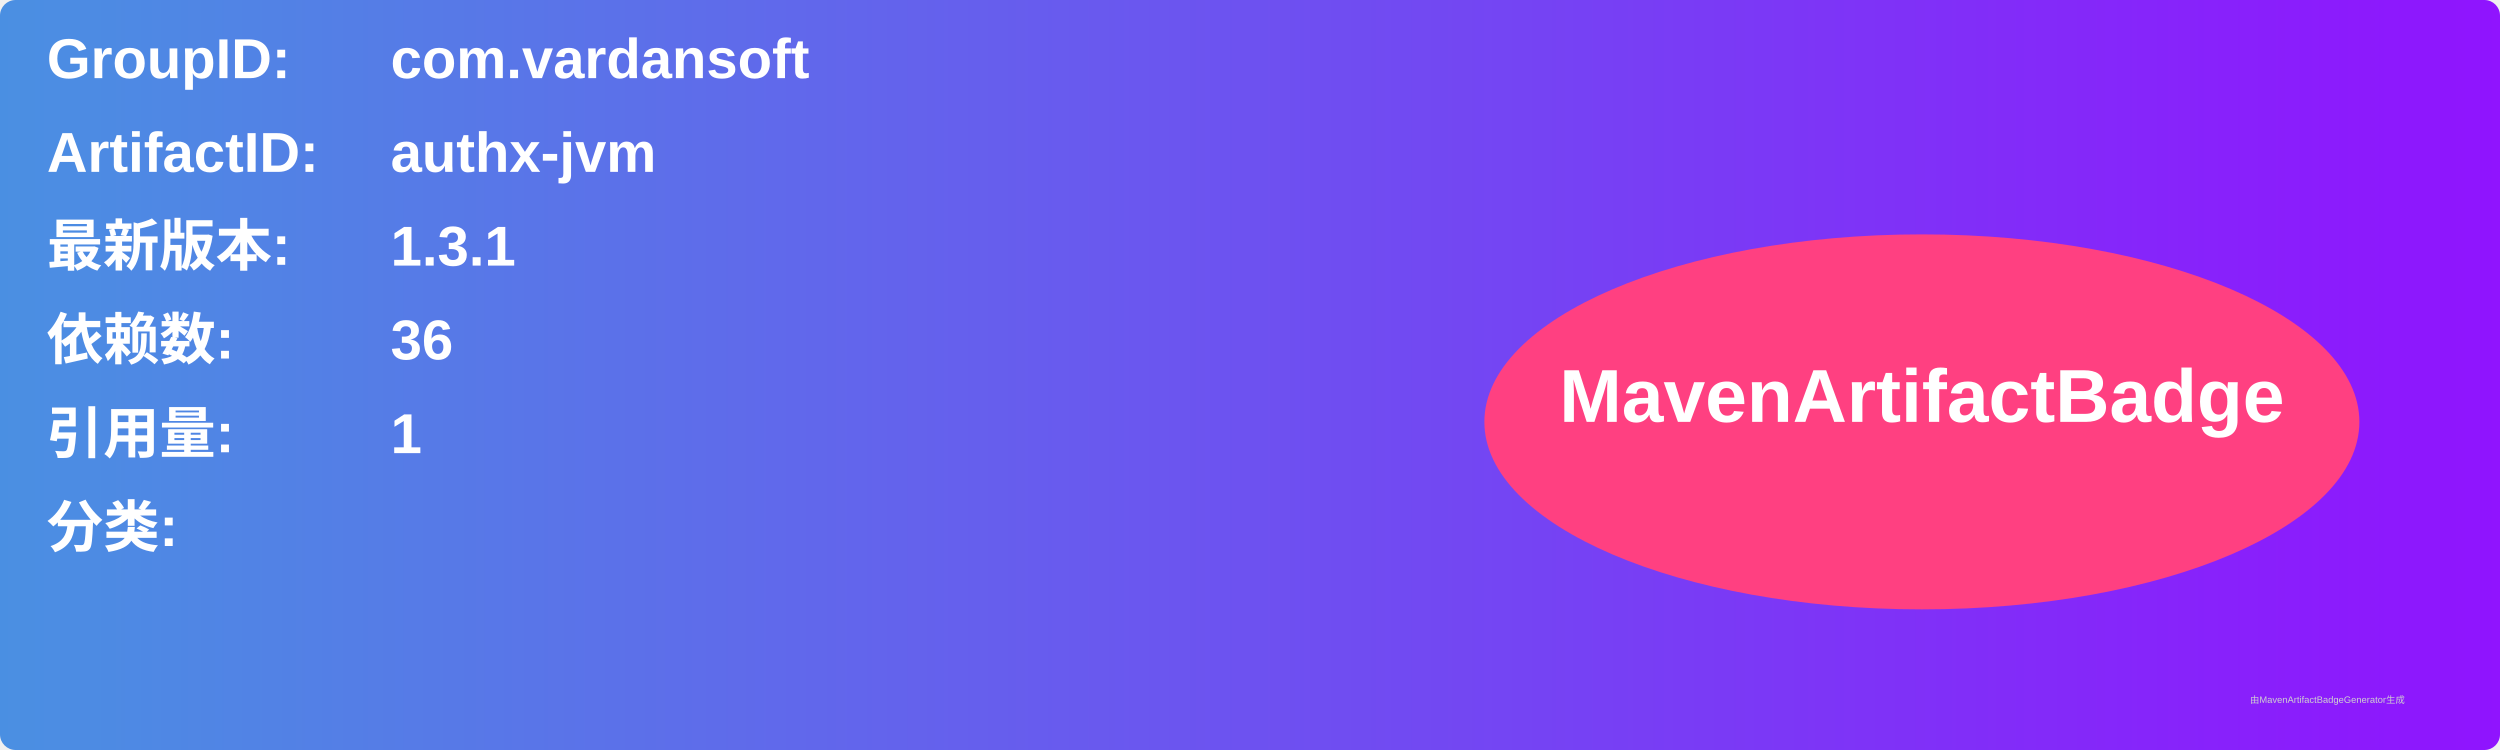
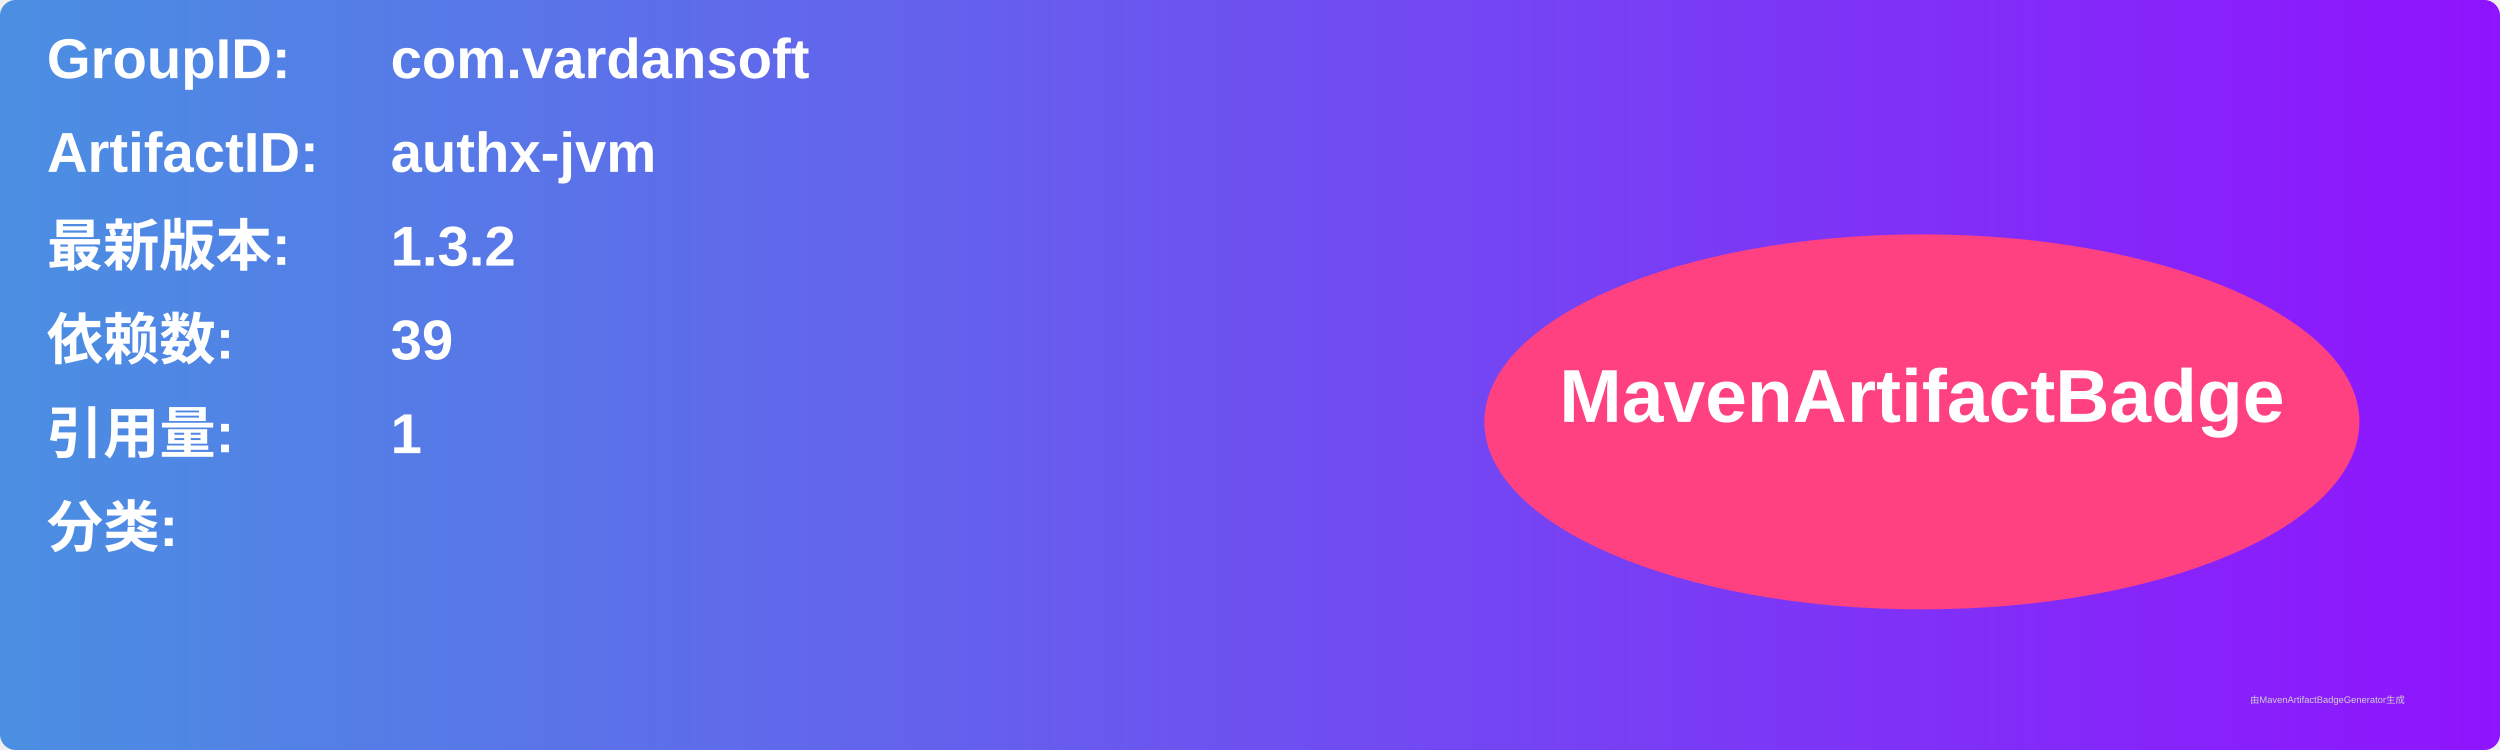
<svg xmlns="http://www.w3.org/2000/svg" width="800" height="240" viewBox="0 0 800 240">
  <linearGradient id="grad" x1="0%" y1="0%" x2="100%" y2="0%">
    <stop offset="0%" stop-color="#4a90e2" />
    <stop offset="100%" stop-color="#9013fe" />
  </linearGradient>
  <rect width="100%" height="100%" rx="5" ry="5" fill="url(#grad)" />
  <g transform="translate(15, 15)">
    <text x="0" y="10" font-family="Arial" font-size="18" fill="white" font-weight="bold" width="260">GroupID:</text>
    <text x="110" y="10" font-family="Arial" font-size="18" fill="white" font-weight="bold" width="460">com.vardansoft</text>
    <text x="0" y="40" font-family="Arial" font-size="18" fill="white" font-weight="bold" width="260">ArtifactID:</text>
    <text x="110" y="40" font-family="Arial" font-size="18" fill="white" font-weight="bold" width="460">authx-jvm</text>
    <text x="0" y="70" font-family="Arial" font-size="18" fill="white" font-weight="bold">最新版本:</text>
    <text x="110" y="70" font-family="Arial" font-size="18" fill="white" font-weight="bold">
-       <tspan font-weight="bold">1.3.1</tspan>
+       <tspan font-weight="bold">1.3.2</tspan>
    </text>
    <text x="0" y="100" font-family="Arial" font-size="18" fill="white" font-weight="bold">依赖数: </text>
    <text x="110" y="100" font-family="Arial" font-size="18" fill="white">
-       <tspan font-weight="bold">36</tspan>
+       <tspan font-weight="bold">39</tspan>
    </text>
    <text x="0" y="130" font-family="Arial" font-size="18" fill="white" font-weight="bold">引用量: </text>
    <text x="110" y="130" font-family="Arial" font-size="18" fill="white">
      <tspan font-weight="bold">1</tspan>
    </text>
    <text x="0" y="160" font-family="Arial" font-size="18" fill="white" font-weight="bold">分类:</text>
    <text x="10" y="190" font-family="Arial" font-size="10" fill="white">
      <tspan font-weight="bold" />
    </text>
    <ellipse cx="600" cy="120" rx="140" ry="60" fill="#ff4081" />
    <text x="600" y="120" text-anchor="middle" font-family="Arial" font-size="24" fill="white" font-weight="bold">MavenArtifactBadge</text>
  </g>
  <text x="720" y="225" font-family="Arial" font-size="3" fill="#d0d0d0">由MavenArtifactBadgeGenerator生成</text>
</svg>
